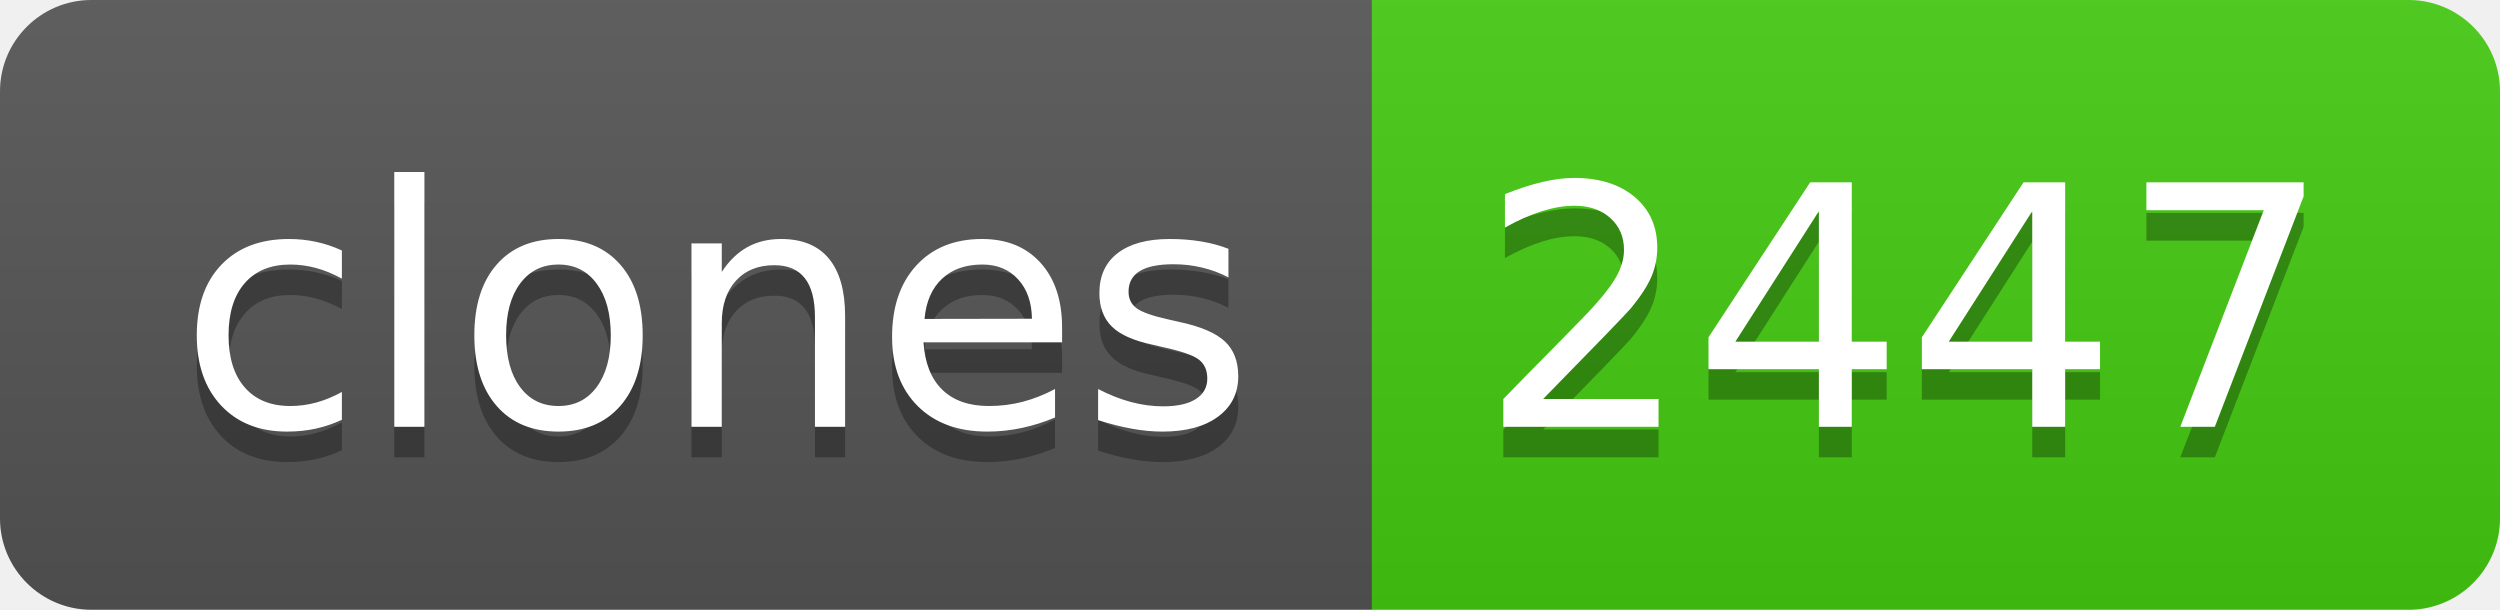
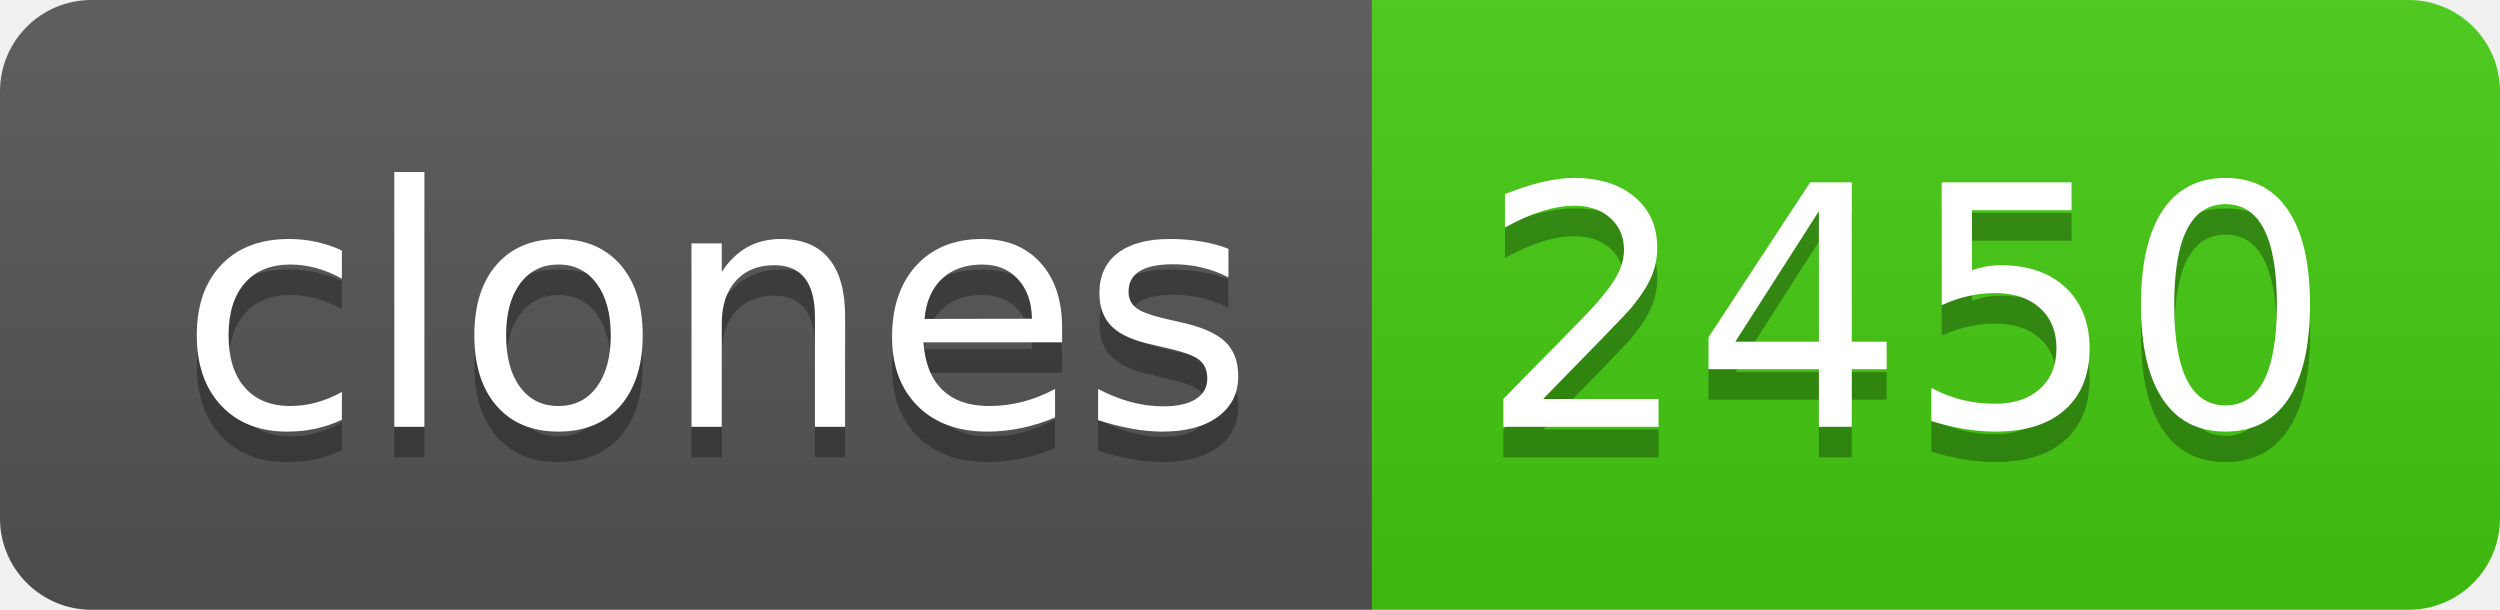
- <svg xmlns="http://www.w3.org/2000/svg" width="82" height="20" role="img" aria-label="clones: 2447">
+ <svg xmlns="http://www.w3.org/2000/svg" width="82" height="20" role="img" aria-label="clones: 2450">
  <linearGradient id="s" x2="0" y2="100%">
    <stop offset="0" stop-color="#bbb" stop-opacity=".1" />
    <stop offset="1" stop-opacity=".1" />
  </linearGradient>
  <clipPath id="r">
    <rect width="82" height="20" rx="3" fill="#fff" />
  </clipPath>
  <g clip-path="url(#r)">
    <rect width="45" height="20" fill="#555" />
    <rect x="45" width="37" height="20" fill="#4c1" />
    <rect width="82" height="20" fill="url(#s)" />
  </g>
  <g fill="#fff" text-anchor="middle" font-family="Verdana,Geneva,DejaVu Sans,sans-serif" text-rendering="geometricPrecision" font-size="110">
    <text aria-hidden="true" x="235" y="150" fill="#010101" fill-opacity=".3" transform="scale(.1)" textLength="350">clones</text>
    <text x="235" y="140" transform="scale(.1)" fill="#fff" textLength="350">clones</text>
-     <text aria-hidden="true" x="625" y="150" fill="#010101" fill-opacity=".3" transform="scale(.1)" textLength="270">2447</text>
-     <text x="625" y="140" transform="scale(.1)" fill="#fff" textLength="270">2447</text>
+     <text aria-hidden="true" x="625" y="150" fill="#010101" fill-opacity=".3" transform="scale(.1)" textLength="270">2450</text>
+     <text x="625" y="140" transform="scale(.1)" fill="#fff" textLength="270">2450</text>
  </g>
</svg>
